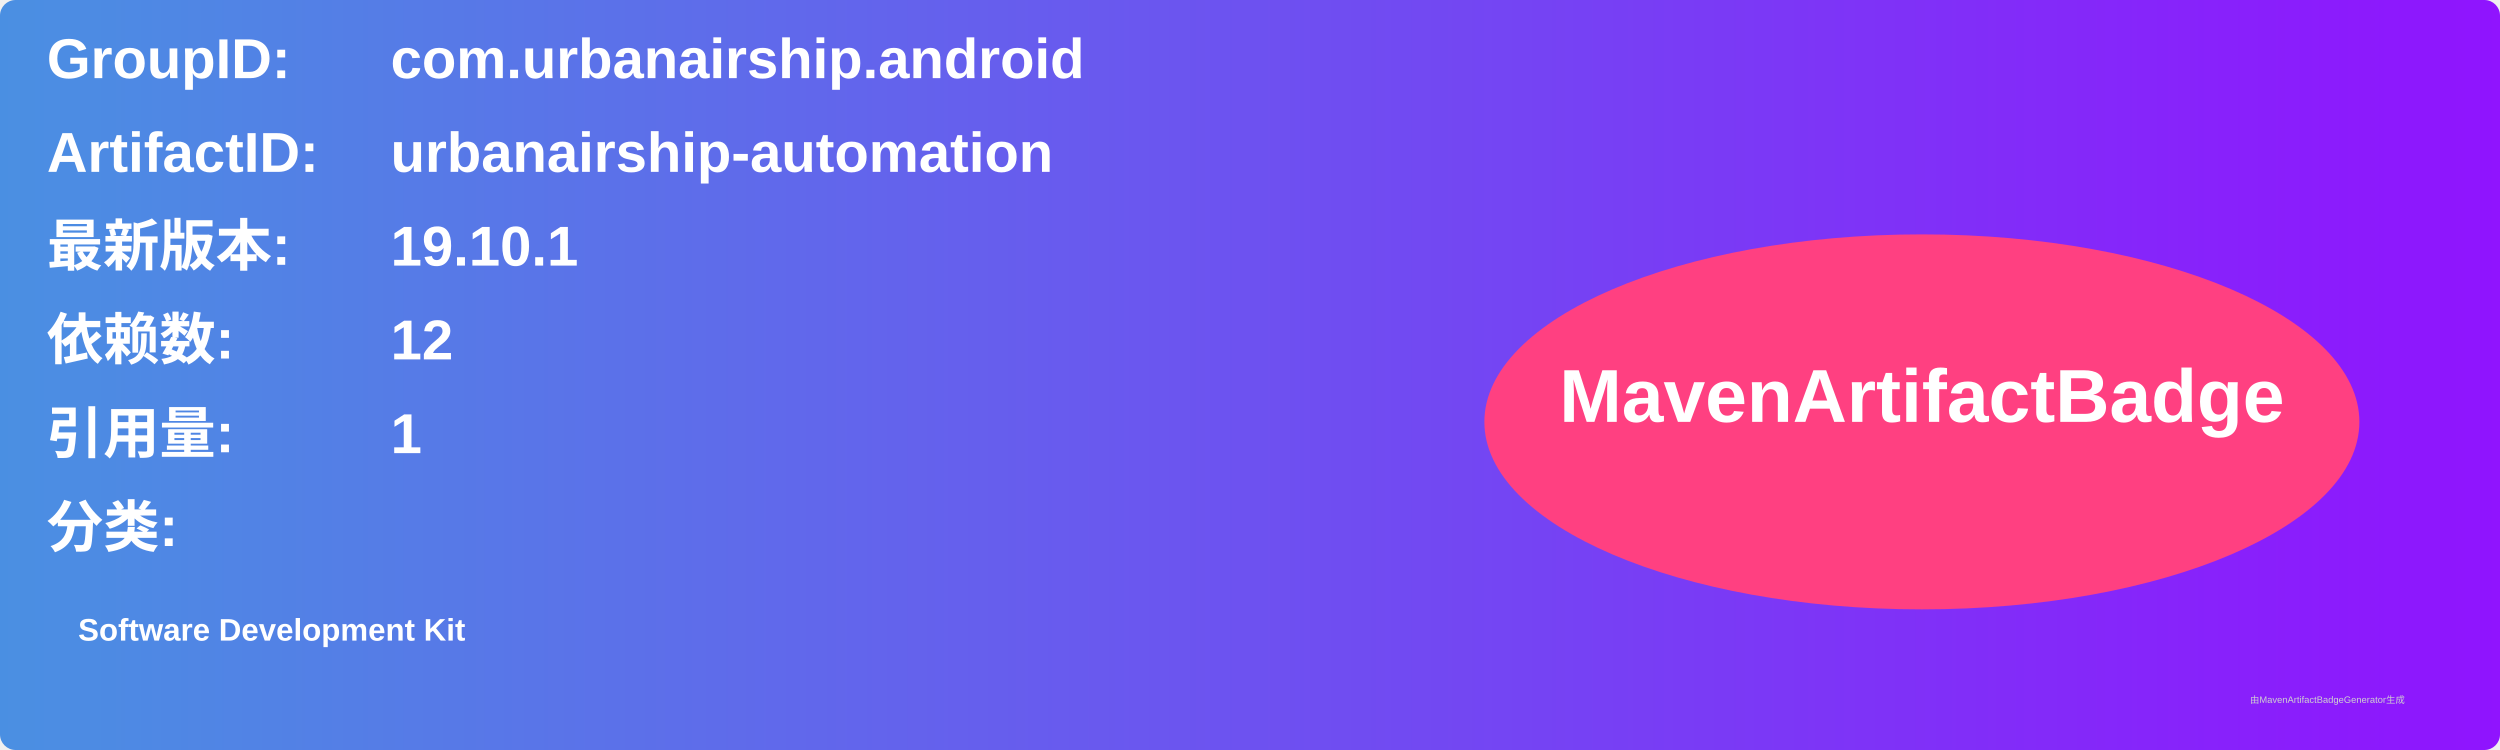
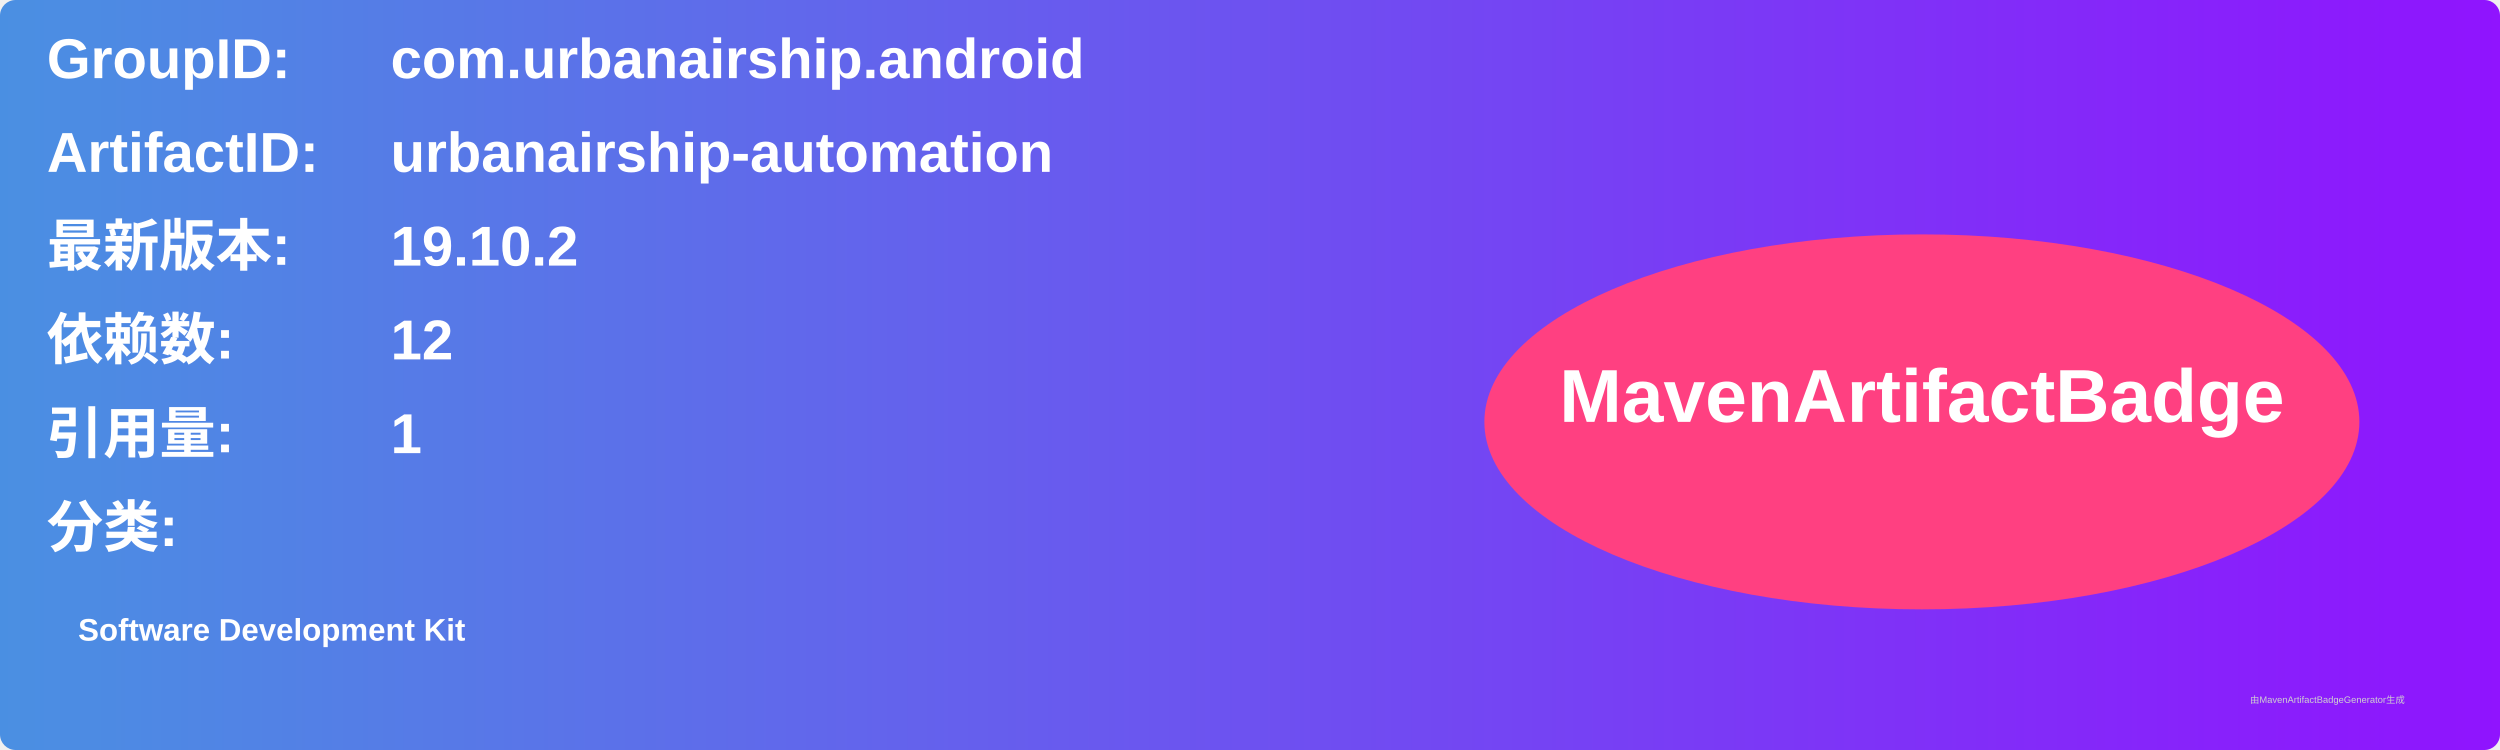
<svg xmlns="http://www.w3.org/2000/svg" width="800" height="240" viewBox="0 0 800 240">
  <linearGradient id="grad" x1="0%" y1="0%" x2="100%" y2="0%">
    <stop offset="0%" stop-color="#4a90e2" />
    <stop offset="100%" stop-color="#9013fe" />
  </linearGradient>
  <rect width="100%" height="100%" rx="5" ry="5" fill="url(#grad)" />
  <g transform="translate(15, 15)">
    <text x="0" y="10" font-family="Arial" font-size="18" fill="white" font-weight="bold" width="260">GroupID:</text>
    <text x="110" y="10" font-family="Arial" font-size="18" fill="white" font-weight="bold" width="460">com.urbanairship.android</text>
    <text x="0" y="40" font-family="Arial" font-size="18" fill="white" font-weight="bold" width="260">ArtifactID:</text>
    <text x="110" y="40" font-family="Arial" font-size="18" fill="white" font-weight="bold" width="460">urbanairship-automation</text>
    <text x="0" y="70" font-family="Arial" font-size="18" fill="white" font-weight="bold">最新版本:</text>
    <text x="110" y="70" font-family="Arial" font-size="18" fill="white" font-weight="bold">
-       <tspan font-weight="bold">19.10.1</tspan>
+       <tspan font-weight="bold">19.10.2</tspan>
    </text>
    <text x="0" y="100" font-family="Arial" font-size="18" fill="white" font-weight="bold">依赖数: </text>
    <text x="110" y="100" font-family="Arial" font-size="18" fill="white">
      <tspan font-weight="bold">12</tspan>
    </text>
    <text x="0" y="130" font-family="Arial" font-size="18" fill="white" font-weight="bold">引用量: </text>
    <text x="110" y="130" font-family="Arial" font-size="18" fill="white">
      <tspan font-weight="bold">1</tspan>
    </text>
    <text x="0" y="160" font-family="Arial" font-size="18" fill="white" font-weight="bold">分类:</text>
    <text x="10" y="190" font-family="Arial" font-size="10" fill="white">
      <tspan font-weight="bold">Software Development Kit</tspan>
    </text>
    <ellipse cx="600" cy="120" rx="140" ry="60" fill="#ff4081" />
    <text x="600" y="120" text-anchor="middle" font-family="Arial" font-size="24" fill="white" font-weight="bold">MavenArtifactBadge</text>
  </g>
  <text x="720" y="225" font-family="Arial" font-size="3" fill="#d0d0d0">由MavenArtifactBadgeGenerator生成</text>
</svg>
